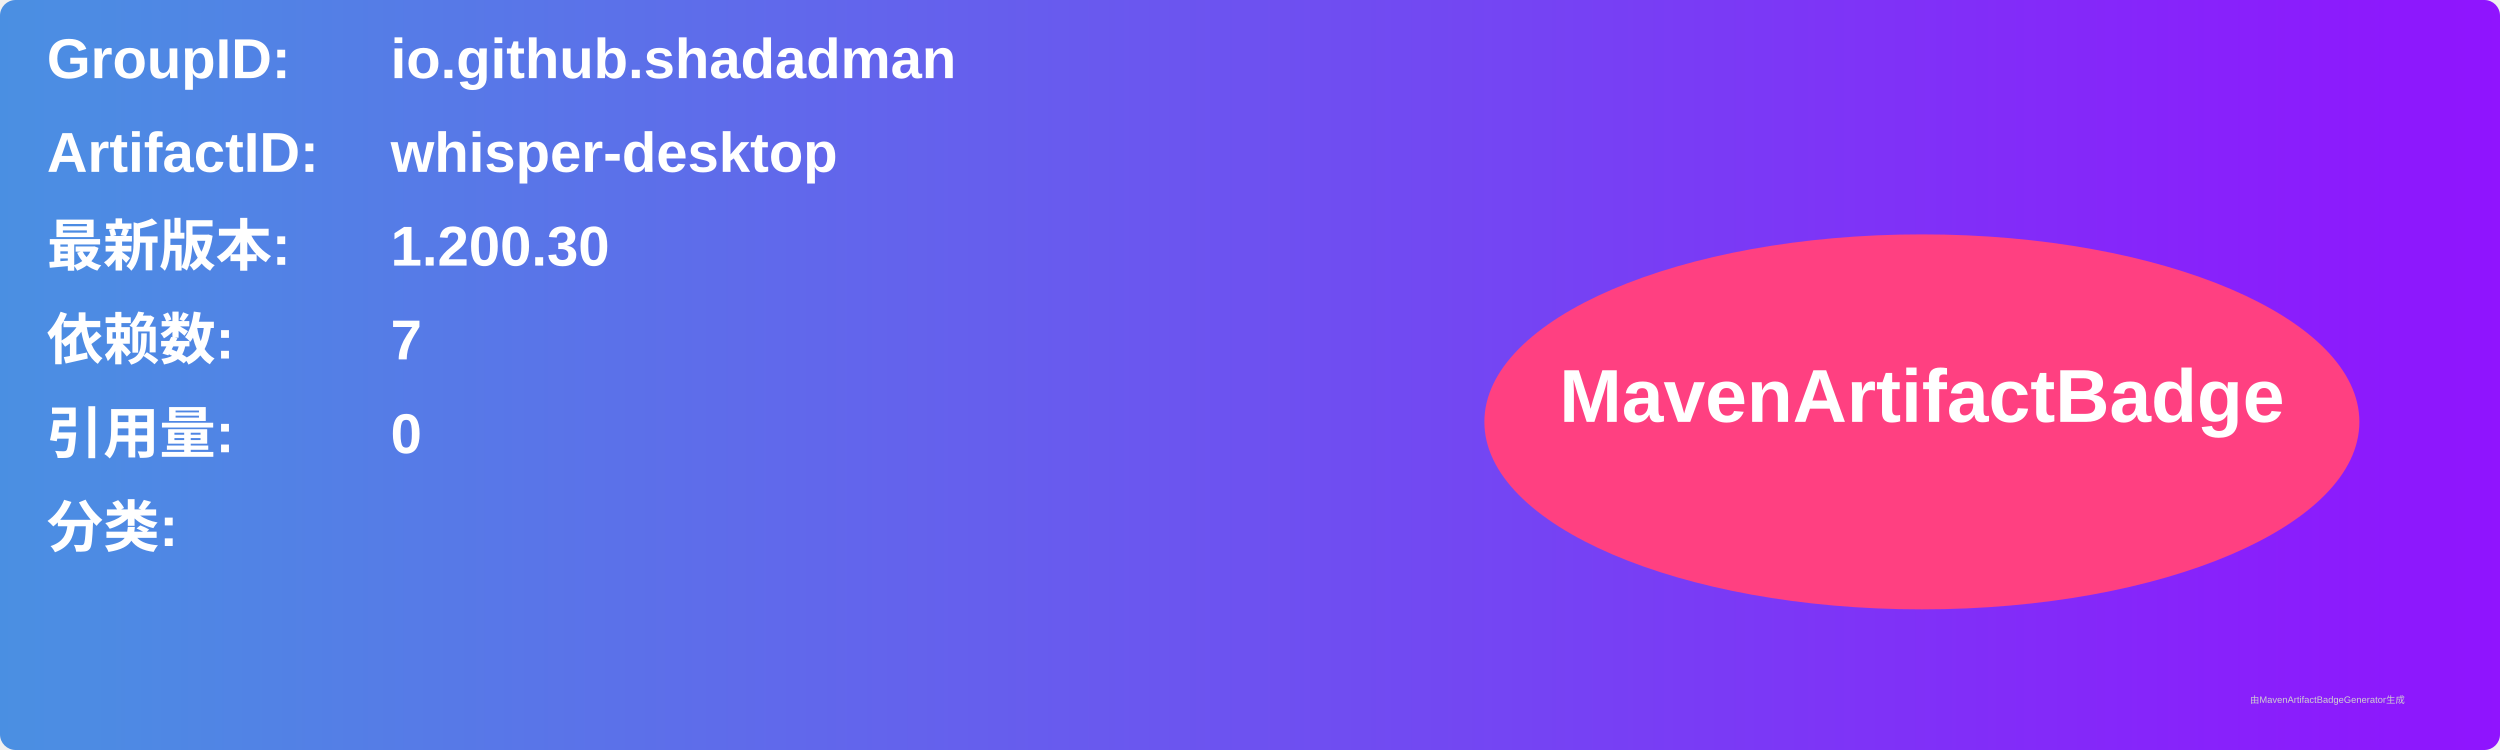
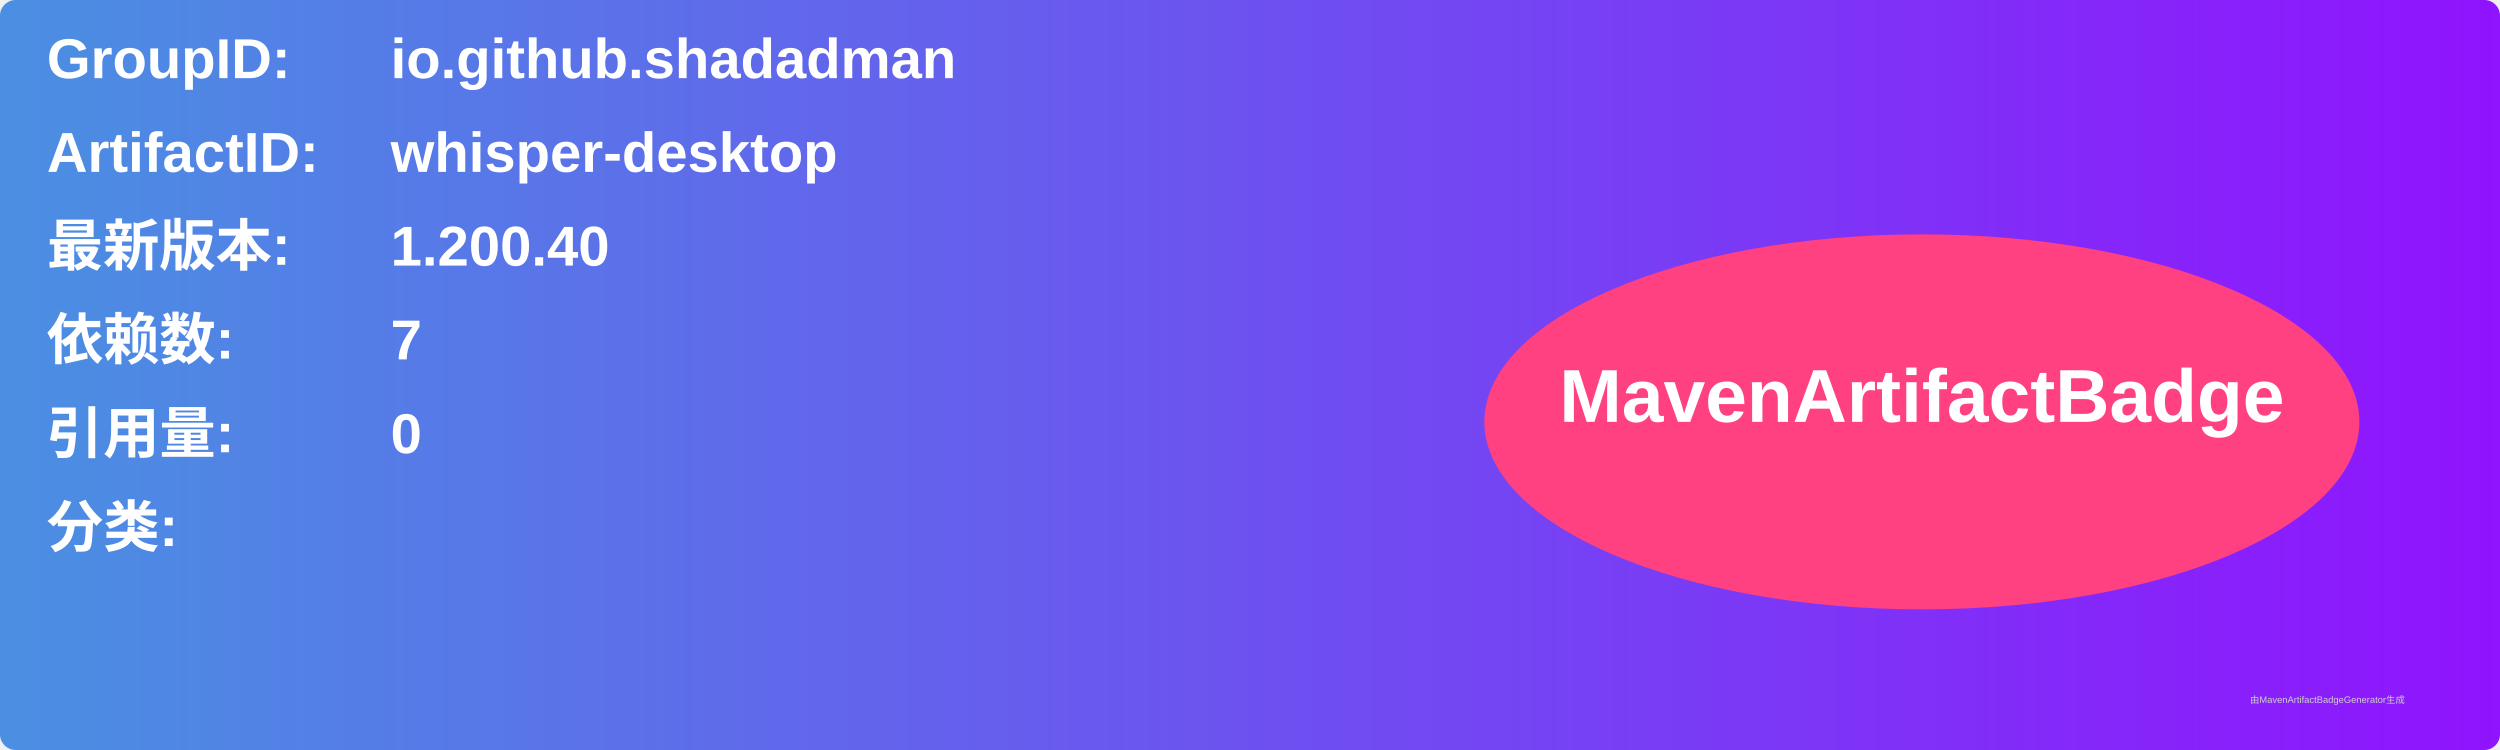
<svg xmlns="http://www.w3.org/2000/svg" width="800" height="240" viewBox="0 0 800 240">
  <linearGradient id="grad" x1="0%" y1="0%" x2="100%" y2="0%">
    <stop offset="0%" stop-color="#4a90e2" />
    <stop offset="100%" stop-color="#9013fe" />
  </linearGradient>
  <rect width="100%" height="100%" rx="5" ry="5" fill="url(#grad)" />
  <g transform="translate(15, 15)">
    <text x="0" y="10" font-family="Arial" font-size="18" fill="white" font-weight="bold" width="260">GroupID:</text>
    <text x="110" y="10" font-family="Arial" font-size="18" fill="white" font-weight="bold" width="460">io.github.shadadman</text>
    <text x="0" y="40" font-family="Arial" font-size="18" fill="white" font-weight="bold" width="260">ArtifactID:</text>
    <text x="110" y="40" font-family="Arial" font-size="18" fill="white" font-weight="bold" width="460">whisper-desktop</text>
    <text x="0" y="70" font-family="Arial" font-size="18" fill="white" font-weight="bold">最新版本:</text>
    <text x="110" y="70" font-family="Arial" font-size="18" fill="white" font-weight="bold">
-       <tspan font-weight="bold">1.200.30</tspan>
+       <tspan font-weight="bold">1.200.40</tspan>
    </text>
    <text x="0" y="100" font-family="Arial" font-size="18" fill="white" font-weight="bold">依赖数: </text>
    <text x="110" y="100" font-family="Arial" font-size="18" fill="white">
      <tspan font-weight="bold">7</tspan>
    </text>
    <text x="0" y="130" font-family="Arial" font-size="18" fill="white" font-weight="bold">引用量: </text>
    <text x="110" y="130" font-family="Arial" font-size="18" fill="white">
      <tspan font-weight="bold">0</tspan>
    </text>
    <text x="0" y="160" font-family="Arial" font-size="18" fill="white" font-weight="bold">分类:</text>
    <text x="10" y="190" font-family="Arial" font-size="10" fill="white">
      <tspan font-weight="bold" />
    </text>
    <ellipse cx="600" cy="120" rx="140" ry="60" fill="#ff4081" />
    <text x="600" y="120" text-anchor="middle" font-family="Arial" font-size="24" fill="white" font-weight="bold">MavenArtifactBadge</text>
  </g>
  <text x="720" y="225" font-family="Arial" font-size="3" fill="#d0d0d0">由MavenArtifactBadgeGenerator生成</text>
</svg>
